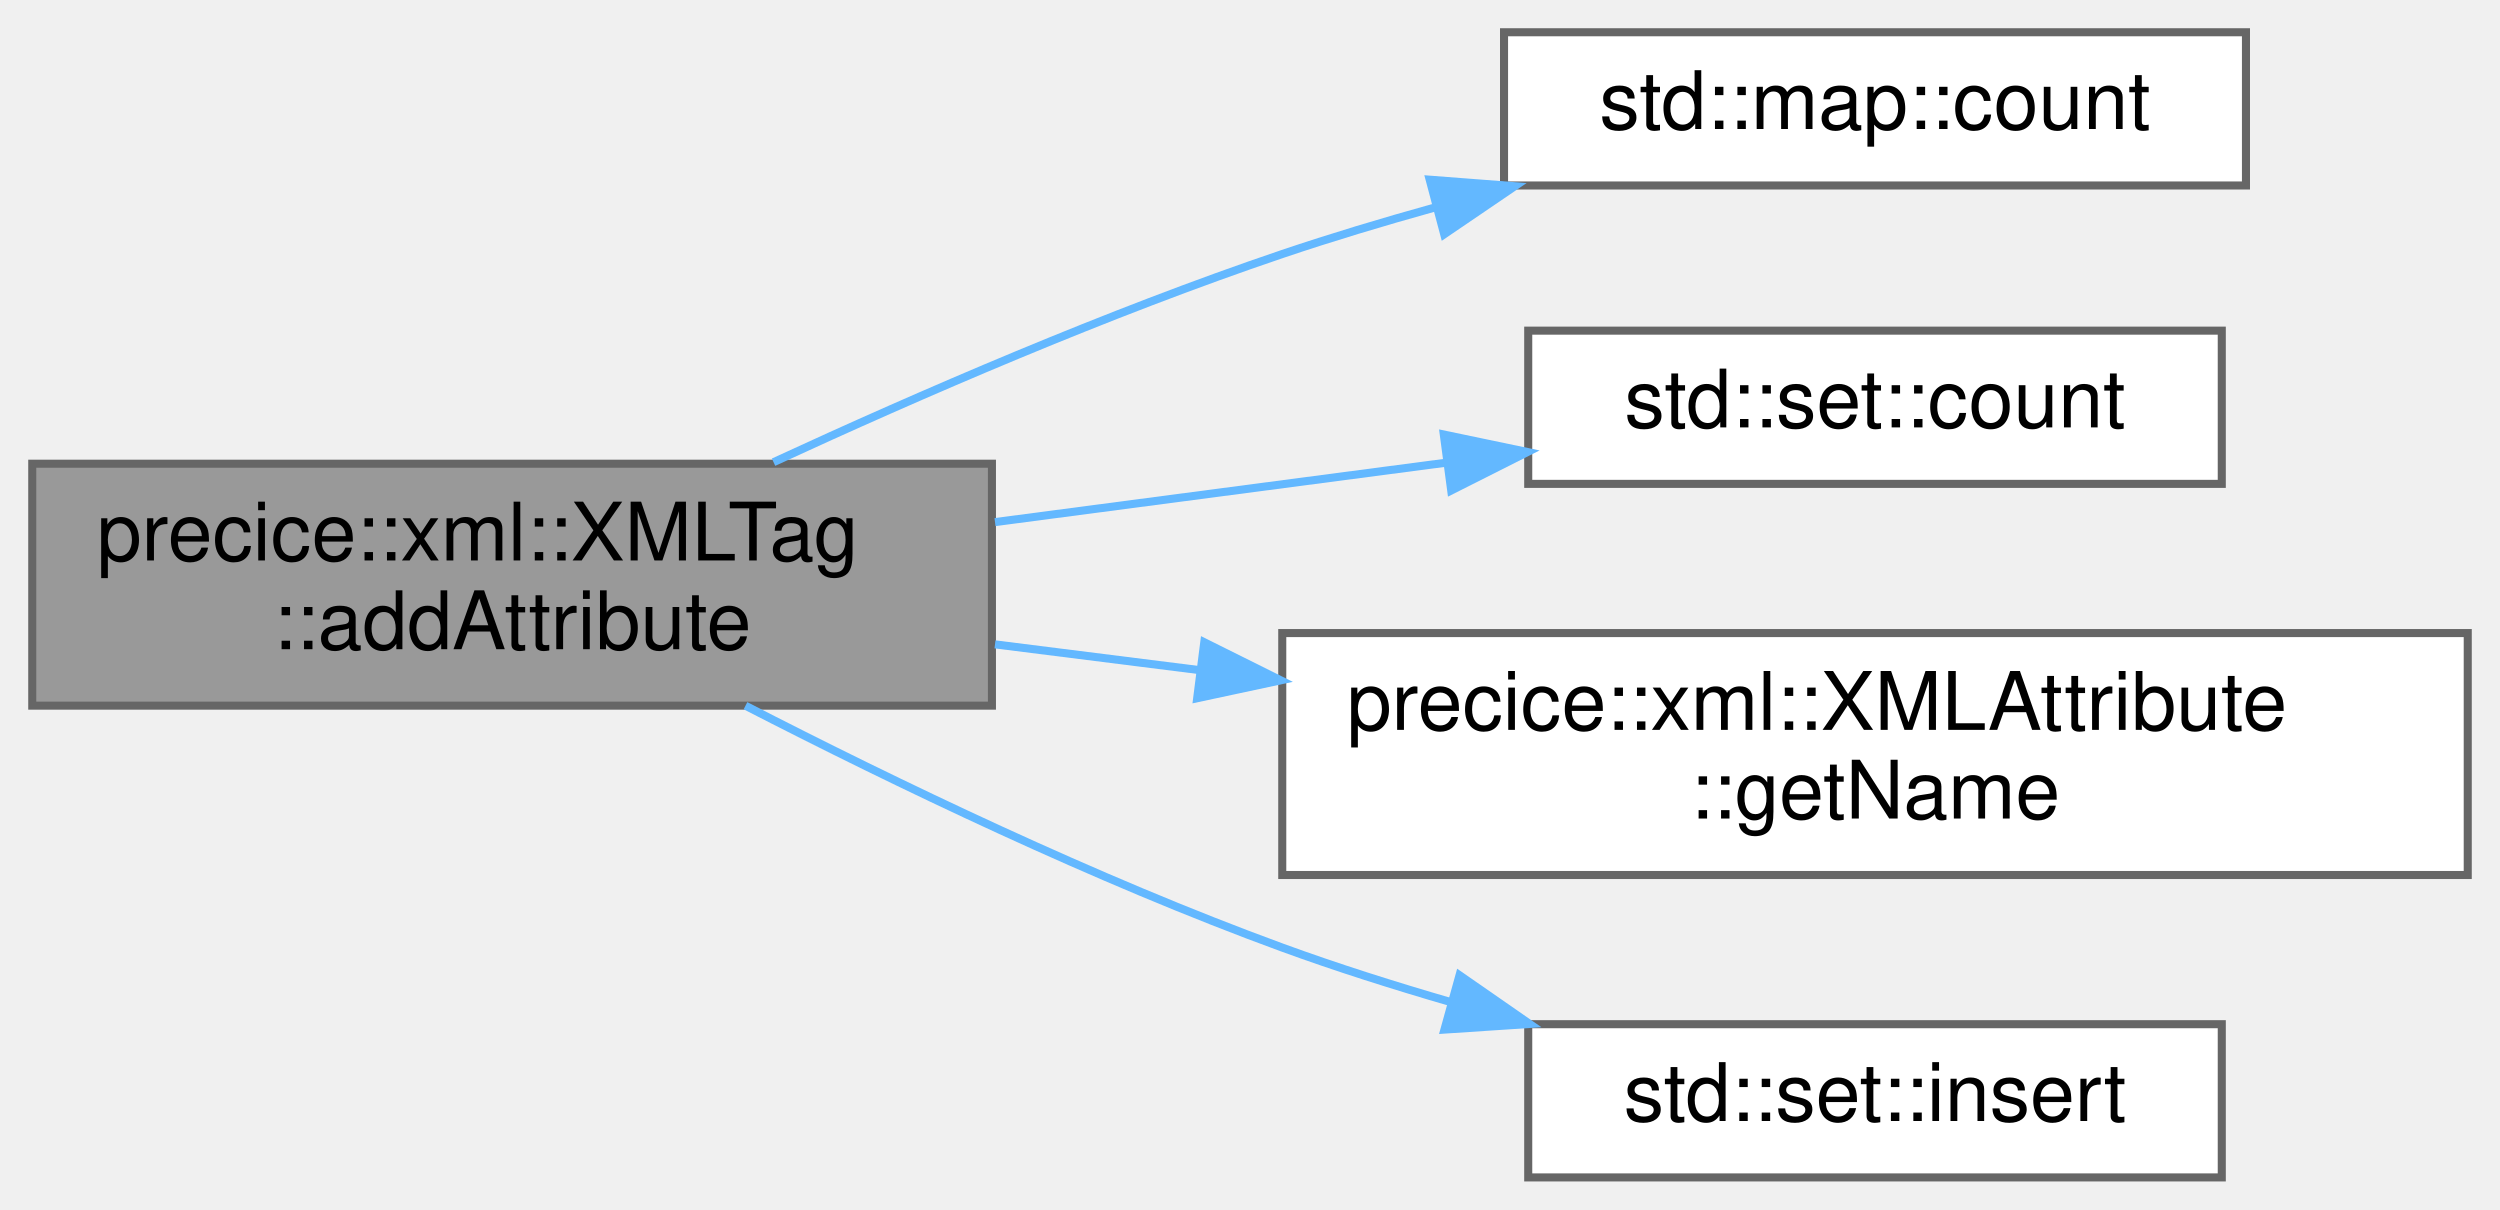
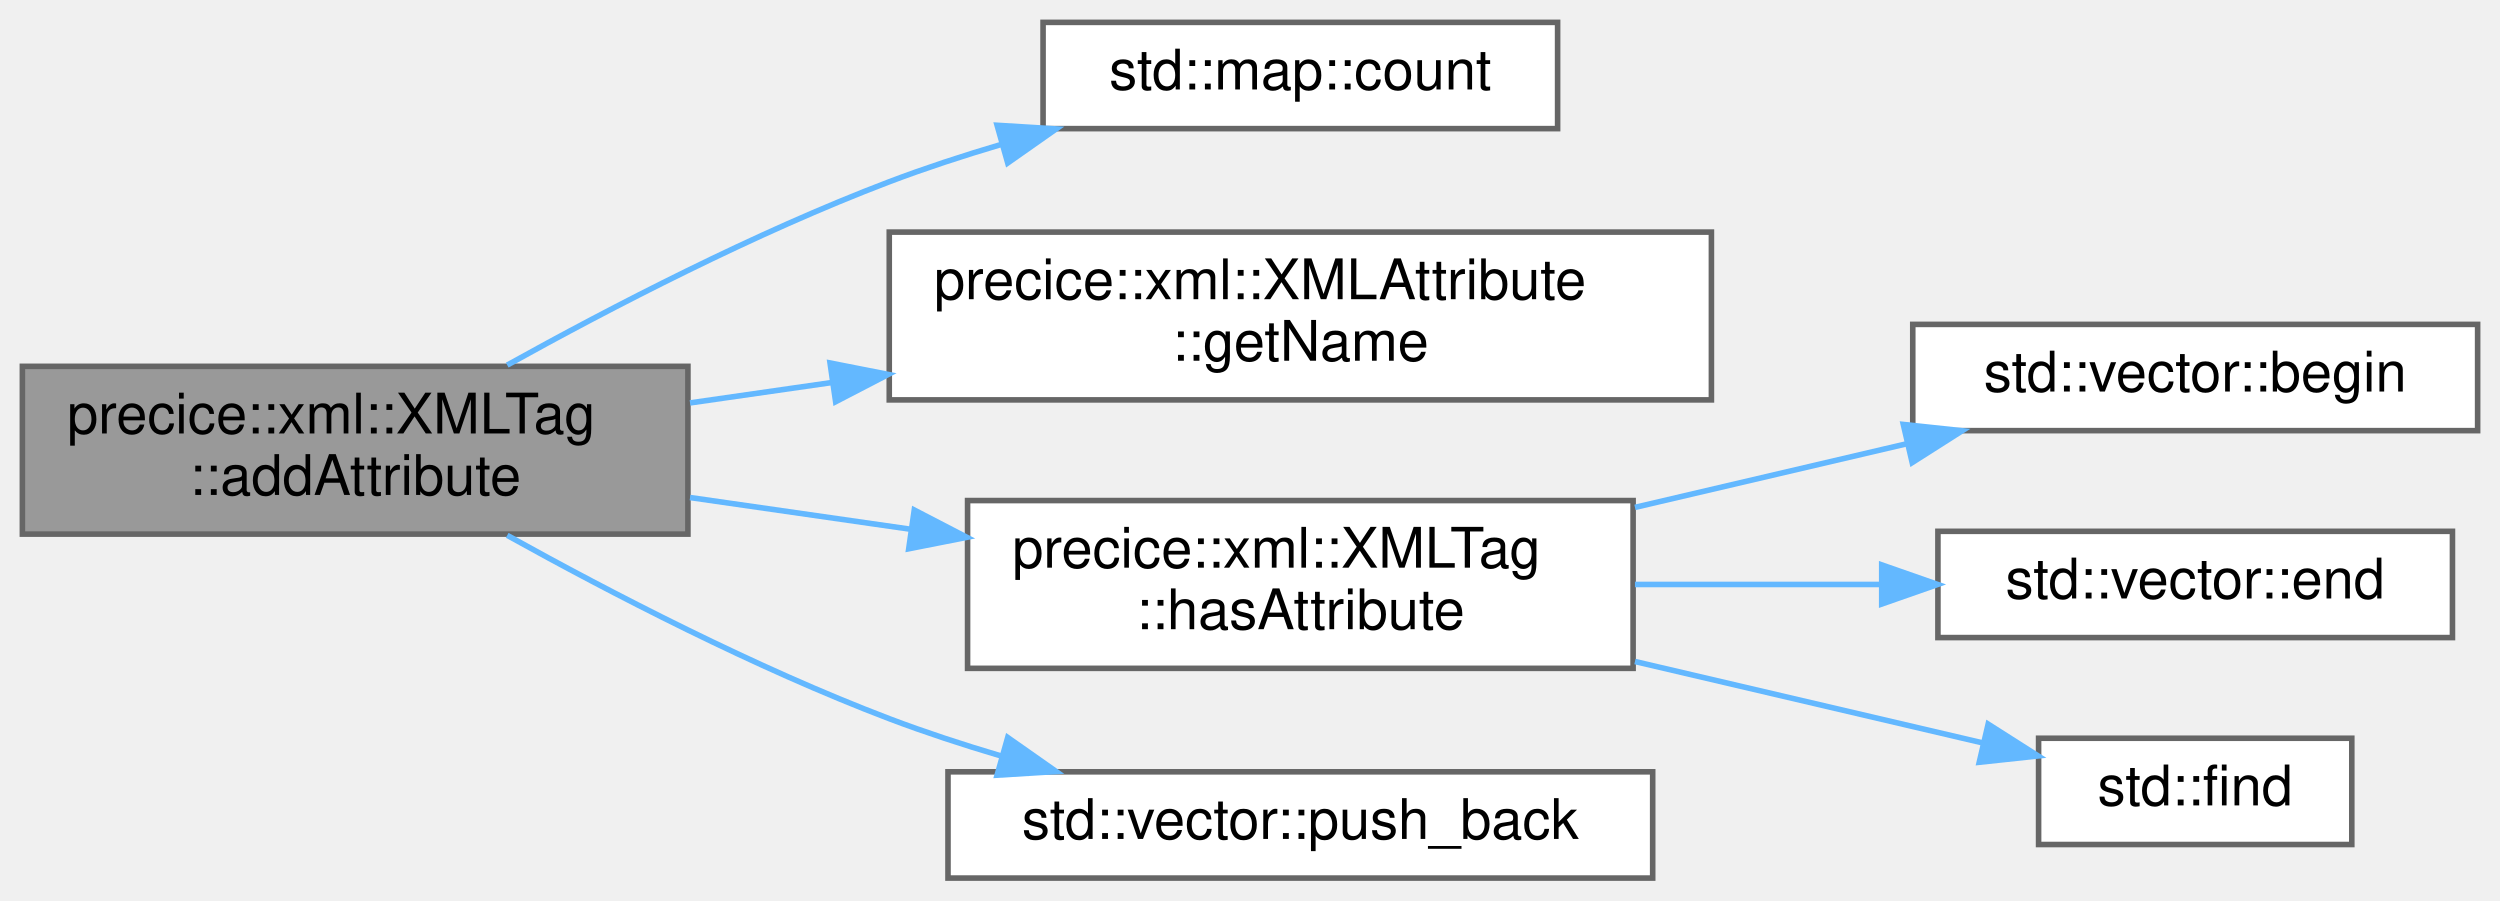
- <svg xmlns="http://www.w3.org/2000/svg" xmlns:xlink="http://www.w3.org/1999/xlink" width="310pt" height="150pt" viewBox="0.00 0.00 310.00 150.00">
-   <g id="graph0" class="graph" transform="scale(1 1) rotate(0) translate(4 146)">
+ <svg xmlns="http://www.w3.org/2000/svg" xmlns:xlink="http://www.w3.org/1999/xlink" width="447pt" height="161pt" viewBox="0.00 0.00 447.00 161.00">
+   <g id="graph0" class="graph" transform="scale(1 1) rotate(0) translate(4 157)">
    <g id="Node000001" class="node">
      <g id="a_Node000001">
        <a xlink:title=" ">
-           <polygon fill="#999999" stroke="#666666" points="119,-88.5 0,-88.5 0,-58.5 119,-58.5 119,-88.5" />
-           <text text-anchor="start" x="8" y="-76.5" font-family="Helvetica,sans-Serif" font-size="10.00">precice::xml::XMLTag</text>
-           <text text-anchor="middle" x="59.5" y="-65.5" font-family="Helvetica,sans-Serif" font-size="10.00">::addAttribute</text>
+           <polygon fill="#999999" stroke="#666666" points="119,-91.5 0,-91.5 0,-61.5 119,-61.5 119,-91.5" />
+           <text text-anchor="start" x="8" y="-79.5" font-family="Helvetica,sans-Serif" font-size="10.00">precice::xml::XMLTag</text>
+           <text text-anchor="middle" x="59.5" y="-68.5" font-family="Helvetica,sans-Serif" font-size="10.00">::addAttribute</text>
        </a>
      </g>
    </g>
    <g id="Node000002" class="node">
      <g id="a_Node000002">
        <a target="_parent" xlink:href="http://en.cppreference.com/w/cpp/container/map/count.html#" xlink:title=" ">
-           <polygon fill="white" stroke="#666666" points="274.5,-142 182.5,-142 182.5,-123 274.5,-123 274.5,-142" />
-           <text text-anchor="middle" x="228.5" y="-130" font-family="Helvetica,sans-Serif" font-size="10.00">std::map::count</text>
+           <polygon fill="white" stroke="#666666" points="274.5,-153 182.5,-153 182.5,-134 274.5,-134 274.5,-153" />
+           <text text-anchor="middle" x="228.5" y="-141" font-family="Helvetica,sans-Serif" font-size="10.00">std::map::count</text>
        </a>
      </g>
    </g>
    <g id="edge1_Node000001_Node000002" class="edge">
      <g id="a_edge1_Node000001_Node000002">
        <a xlink:title=" ">
-           <path fill="none" stroke="#63b8ff" d="M91.92,-88.69C110.06,-97.07 133.49,-107.22 155,-114.5 161.05,-116.55 167.45,-118.47 173.84,-120.25" />
-           <polygon fill="#63b8ff" stroke="#63b8ff" points="173.28,-123.72 183.84,-122.91 175.08,-116.95 173.28,-123.72" />
+           <path fill="none" stroke="#63b8ff" d="M86.69,-91.72C105.28,-102.04 131.09,-115.41 155,-124.5 161.37,-126.92 168.18,-129.15 174.97,-131.16" />
+           <polygon fill="#63b8ff" stroke="#63b8ff" points="174.28,-134.6 184.85,-133.95 176.18,-127.86 174.28,-134.6" />
        </a>
      </g>
    </g>
    <g id="Node000003" class="node">
      <g id="a_Node000003">
-         <a target="_parent" xlink:href="http://en.cppreference.com/w/cpp/container/set/count.html#" xlink:title=" ">
-           <polygon fill="white" stroke="#666666" points="271.5,-105 185.5,-105 185.5,-86 271.5,-86 271.5,-105" />
-           <text text-anchor="middle" x="228.5" y="-93" font-family="Helvetica,sans-Serif" font-size="10.00">std::set::count</text>
+         <a xlink:href="classprecice_1_1xml_1_1XMLAttribute.html#aa00da780a944ba7db691f02b569b61d2" target="_top" xlink:title=" ">
+           <polygon fill="white" stroke="#666666" points="302,-115.5 155,-115.5 155,-85.5 302,-85.5 302,-115.5" />
+           <text text-anchor="start" x="163" y="-103.5" font-family="Helvetica,sans-Serif" font-size="10.00">precice::xml::XMLAttribute</text>
+           <text text-anchor="middle" x="228.5" y="-92.5" font-family="Helvetica,sans-Serif" font-size="10.00">::getName</text>
        </a>
      </g>
    </g>
    <g id="edge2_Node000001_Node000003" class="edge">
      <g id="a_edge2_Node000001_Node000003">
        <a xlink:title=" ">
-           <path fill="none" stroke="#63b8ff" d="M119.38,-81.26C137.59,-83.66 157.52,-86.28 175.25,-88.62" />
-           <polygon fill="#63b8ff" stroke="#63b8ff" points="175.03,-92.12 185.41,-89.95 175.95,-85.18 175.03,-92.12" />
+           <path fill="none" stroke="#63b8ff" d="M119.38,-84.96C127.61,-86.14 136.2,-87.38 144.77,-88.61" />
+           <polygon fill="#63b8ff" stroke="#63b8ff" points="144.41,-92.1 154.81,-90.05 145.41,-85.17 144.41,-92.1" />
        </a>
      </g>
    </g>
    <g id="Node000004" class="node">
      <g id="a_Node000004">
-         <a xlink:href="classprecice_1_1xml_1_1XMLAttribute.html#aa00da780a944ba7db691f02b569b61d2" target="_top" xlink:title=" ">
-           <polygon fill="white" stroke="#666666" points="302,-67.5 155,-67.5 155,-37.5 302,-37.5 302,-67.5" />
-           <text text-anchor="start" x="163" y="-55.5" font-family="Helvetica,sans-Serif" font-size="10.00">precice::xml::XMLAttribute</text>
-           <text text-anchor="middle" x="228.5" y="-44.5" font-family="Helvetica,sans-Serif" font-size="10.00">::getName</text>
+         <a xlink:href="classprecice_1_1xml_1_1XMLTag.html#a2d1880a2c372828603fae92dd328e563" target="_top" xlink:title=" ">
+           <polygon fill="white" stroke="#666666" points="288,-67.5 169,-67.5 169,-37.5 288,-37.5 288,-67.5" />
+           <text text-anchor="start" x="177" y="-55.5" font-family="Helvetica,sans-Serif" font-size="10.00">precice::xml::XMLTag</text>
+           <text text-anchor="middle" x="228.5" y="-44.5" font-family="Helvetica,sans-Serif" font-size="10.00">::hasAttribute</text>
        </a>
      </g>
    </g>
    <g id="edge3_Node000001_Node000004" class="edge">
      <g id="a_edge3_Node000001_Node000004">
        <a xlink:title=" ">
-           <path fill="none" stroke="#63b8ff" d="M119.38,-66.1C127.61,-65.06 136.2,-63.98 144.77,-62.9" />
-           <polygon fill="#63b8ff" stroke="#63b8ff" points="145.33,-66.36 154.81,-61.64 144.45,-59.42 145.33,-66.36" />
+           <path fill="none" stroke="#63b8ff" d="M119.38,-68.04C132.17,-66.2 145.82,-64.24 158.95,-62.35" />
+           <polygon fill="#63b8ff" stroke="#63b8ff" points="159.47,-65.81 168.87,-60.93 158.48,-58.88 159.47,-65.81" />
+         </a>
+       </g>
+     </g>
+     <g id="Node000008" class="node">
+       <g id="a_Node000008">
+         <a target="_parent" xlink:href="http://en.cppreference.com/w/cpp/container/vector/push_back.html#" xlink:title=" ">
+           <polygon fill="white" stroke="#666666" points="291.5,-19 165.5,-19 165.5,0 291.5,0 291.5,-19" />
+           <text text-anchor="middle" x="228.5" y="-7" font-family="Helvetica,sans-Serif" font-size="10.00">std::vector::push_back</text>
+         </a>
+       </g>
+     </g>
+     <g id="edge7_Node000001_Node000008" class="edge">
+       <g id="a_edge7_Node000001_Node000008">
+         <a xlink:title=" ">
+           <path fill="none" stroke="#63b8ff" d="M86.69,-61.28C105.28,-50.96 131.09,-37.59 155,-28.5 161.37,-26.08 168.18,-23.85 174.97,-21.84" />
+           <polygon fill="#63b8ff" stroke="#63b8ff" points="176.18,-25.14 184.85,-19.05 174.28,-18.4 176.18,-25.14" />
        </a>
      </g>
    </g>
    <g id="Node000005" class="node">
      <g id="a_Node000005">
-         <a target="_parent" xlink:href="http://en.cppreference.com/w/cpp/container/set/insert.html#" xlink:title=" ">
-           <polygon fill="white" stroke="#666666" points="271.5,-19 185.5,-19 185.5,0 271.5,0 271.5,-19" />
-           <text text-anchor="middle" x="228.5" y="-7" font-family="Helvetica,sans-Serif" font-size="10.00">std::set::insert</text>
+         <a target="_parent" xlink:href="http://en.cppreference.com/w/cpp/container/vector/begin.html#" xlink:title=" ">
+           <polygon fill="white" stroke="#666666" points="439,-99 338,-99 338,-80 439,-80 439,-99" />
+           <text text-anchor="middle" x="388.5" y="-87" font-family="Helvetica,sans-Serif" font-size="10.00">std::vector::begin</text>
        </a>
      </g>
    </g>
-     <g id="edge4_Node000001_Node000005" class="edge">
-       <g id="a_edge4_Node000001_Node000005">
+     <g id="edge4_Node000004_Node000005" class="edge">
+       <g id="a_edge4_Node000004_Node000005">
        <a xlink:title=" ">
-           <path fill="none" stroke="#63b8ff" d="M88.44,-58.49C106.94,-48.97 131.96,-36.92 155,-28.5 161.72,-26.04 168.9,-23.77 176.03,-21.7" />
-           <polygon fill="#63b8ff" stroke="#63b8ff" points="176.98,-25.07 185.68,-19.03 175.11,-18.33 176.98,-25.07" />
+           <path fill="none" stroke="#63b8ff" d="M288.33,-66.28C304.31,-70.02 321.47,-74.04 336.94,-77.66" />
+           <polygon fill="#63b8ff" stroke="#63b8ff" points="336.31,-81.11 346.84,-79.98 337.9,-74.29 336.31,-81.11" />
+         </a>
+       </g>
+     </g>
+     <g id="Node000006" class="node">
+       <g id="a_Node000006">
+         <a target="_parent" xlink:href="http://en.cppreference.com/w/cpp/container/vector/end.html#" xlink:title=" ">
+           <polygon fill="white" stroke="#666666" points="434.5,-62 342.5,-62 342.5,-43 434.5,-43 434.5,-62" />
+           <text text-anchor="middle" x="388.5" y="-50" font-family="Helvetica,sans-Serif" font-size="10.00">std::vector::end</text>
+         </a>
+       </g>
+     </g>
+     <g id="edge5_Node000004_Node000006" class="edge">
+       <g id="a_edge5_Node000004_Node000006">
+         <a xlink:title=" ">
+           <path fill="none" stroke="#63b8ff" d="M288.33,-52.5C302.74,-52.5 318.1,-52.5 332.32,-52.5" />
+           <polygon fill="#63b8ff" stroke="#63b8ff" points="332.45,-56 342.45,-52.5 332.45,-49 332.45,-56" />
+         </a>
+       </g>
+     </g>
+     <g id="Node000007" class="node">
+       <g id="a_Node000007">
+         <a target="_parent" xlink:href="http://en.cppreference.com/w/cpp/algorithm/find.html#" xlink:title=" ">
+           <polygon fill="white" stroke="#666666" points="416.5,-25 360.5,-25 360.5,-6 416.5,-6 416.5,-25" />
+           <text text-anchor="middle" x="388.5" y="-13" font-family="Helvetica,sans-Serif" font-size="10.00">std::find</text>
+         </a>
+       </g>
+     </g>
+     <g id="edge6_Node000004_Node000007" class="edge">
+       <g id="a_edge6_Node000004_Node000007">
+         <a xlink:title=" ">
+           <path fill="none" stroke="#63b8ff" d="M288.33,-38.72C309.21,-33.83 332.1,-28.47 350.62,-24.14" />
+           <polygon fill="#63b8ff" stroke="#63b8ff" points="351.48,-27.53 360.42,-21.84 349.89,-20.71 351.48,-27.53" />
        </a>
      </g>
    </g>
  </g>
</svg>
